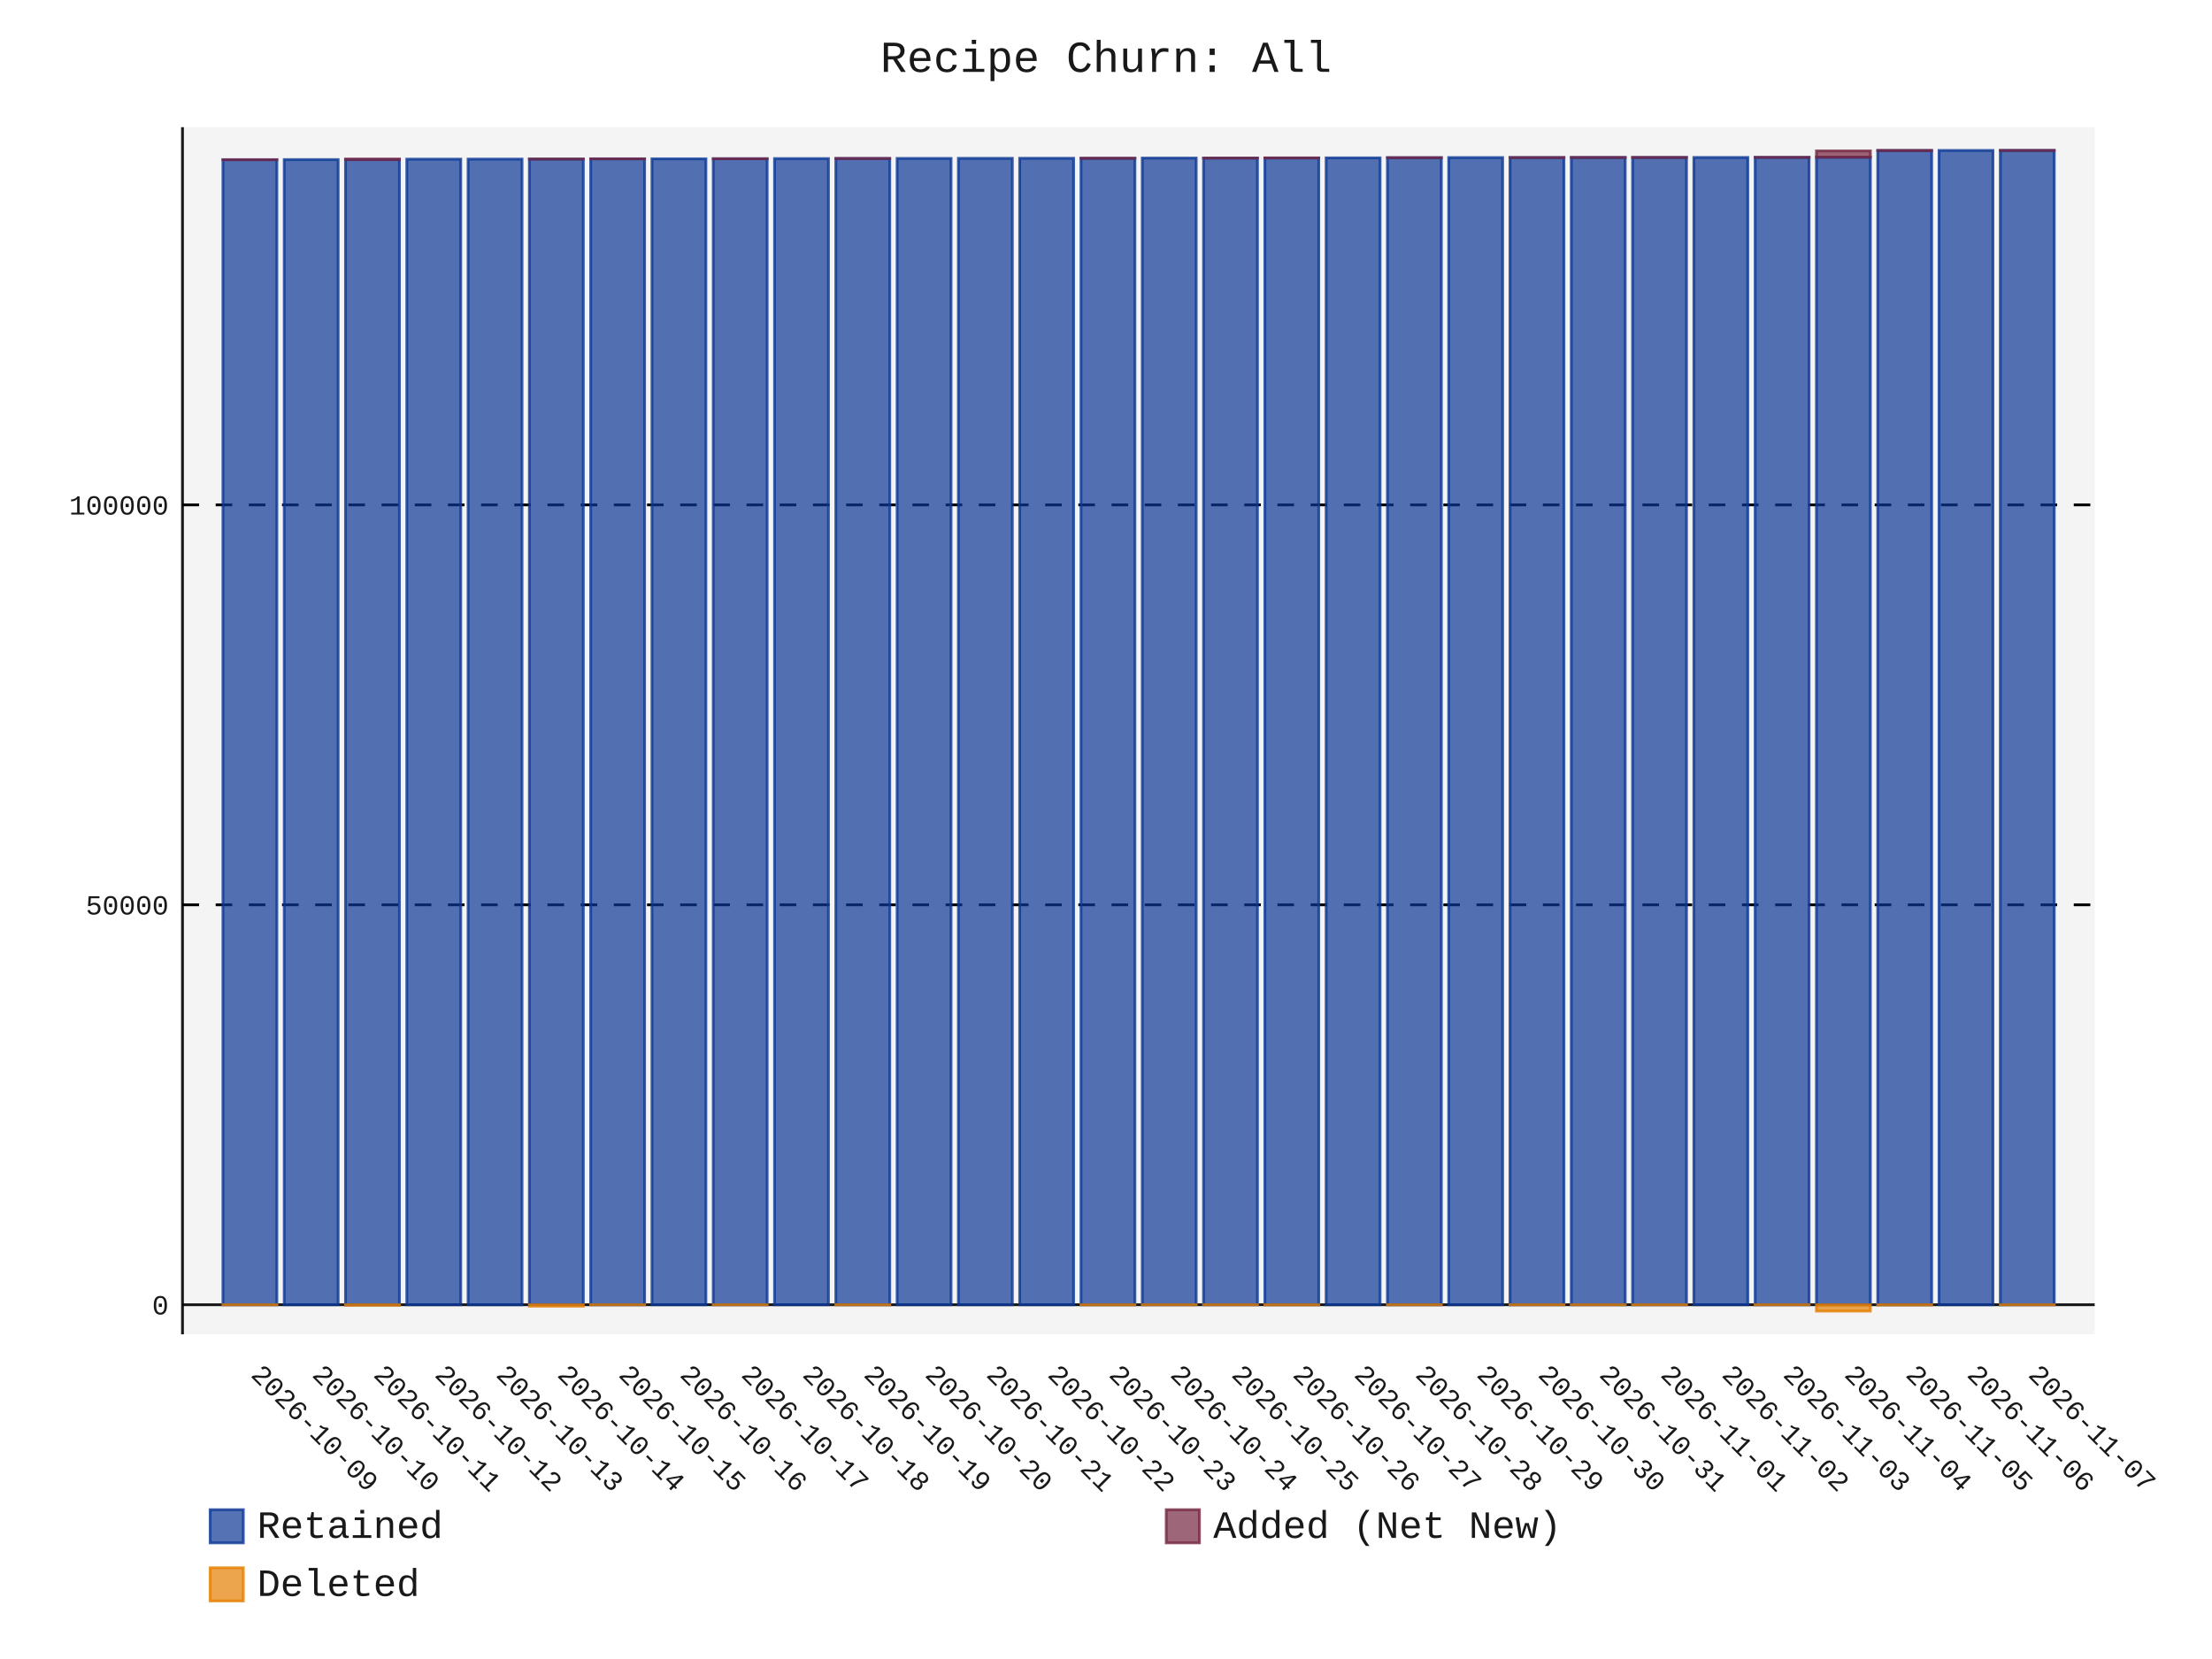
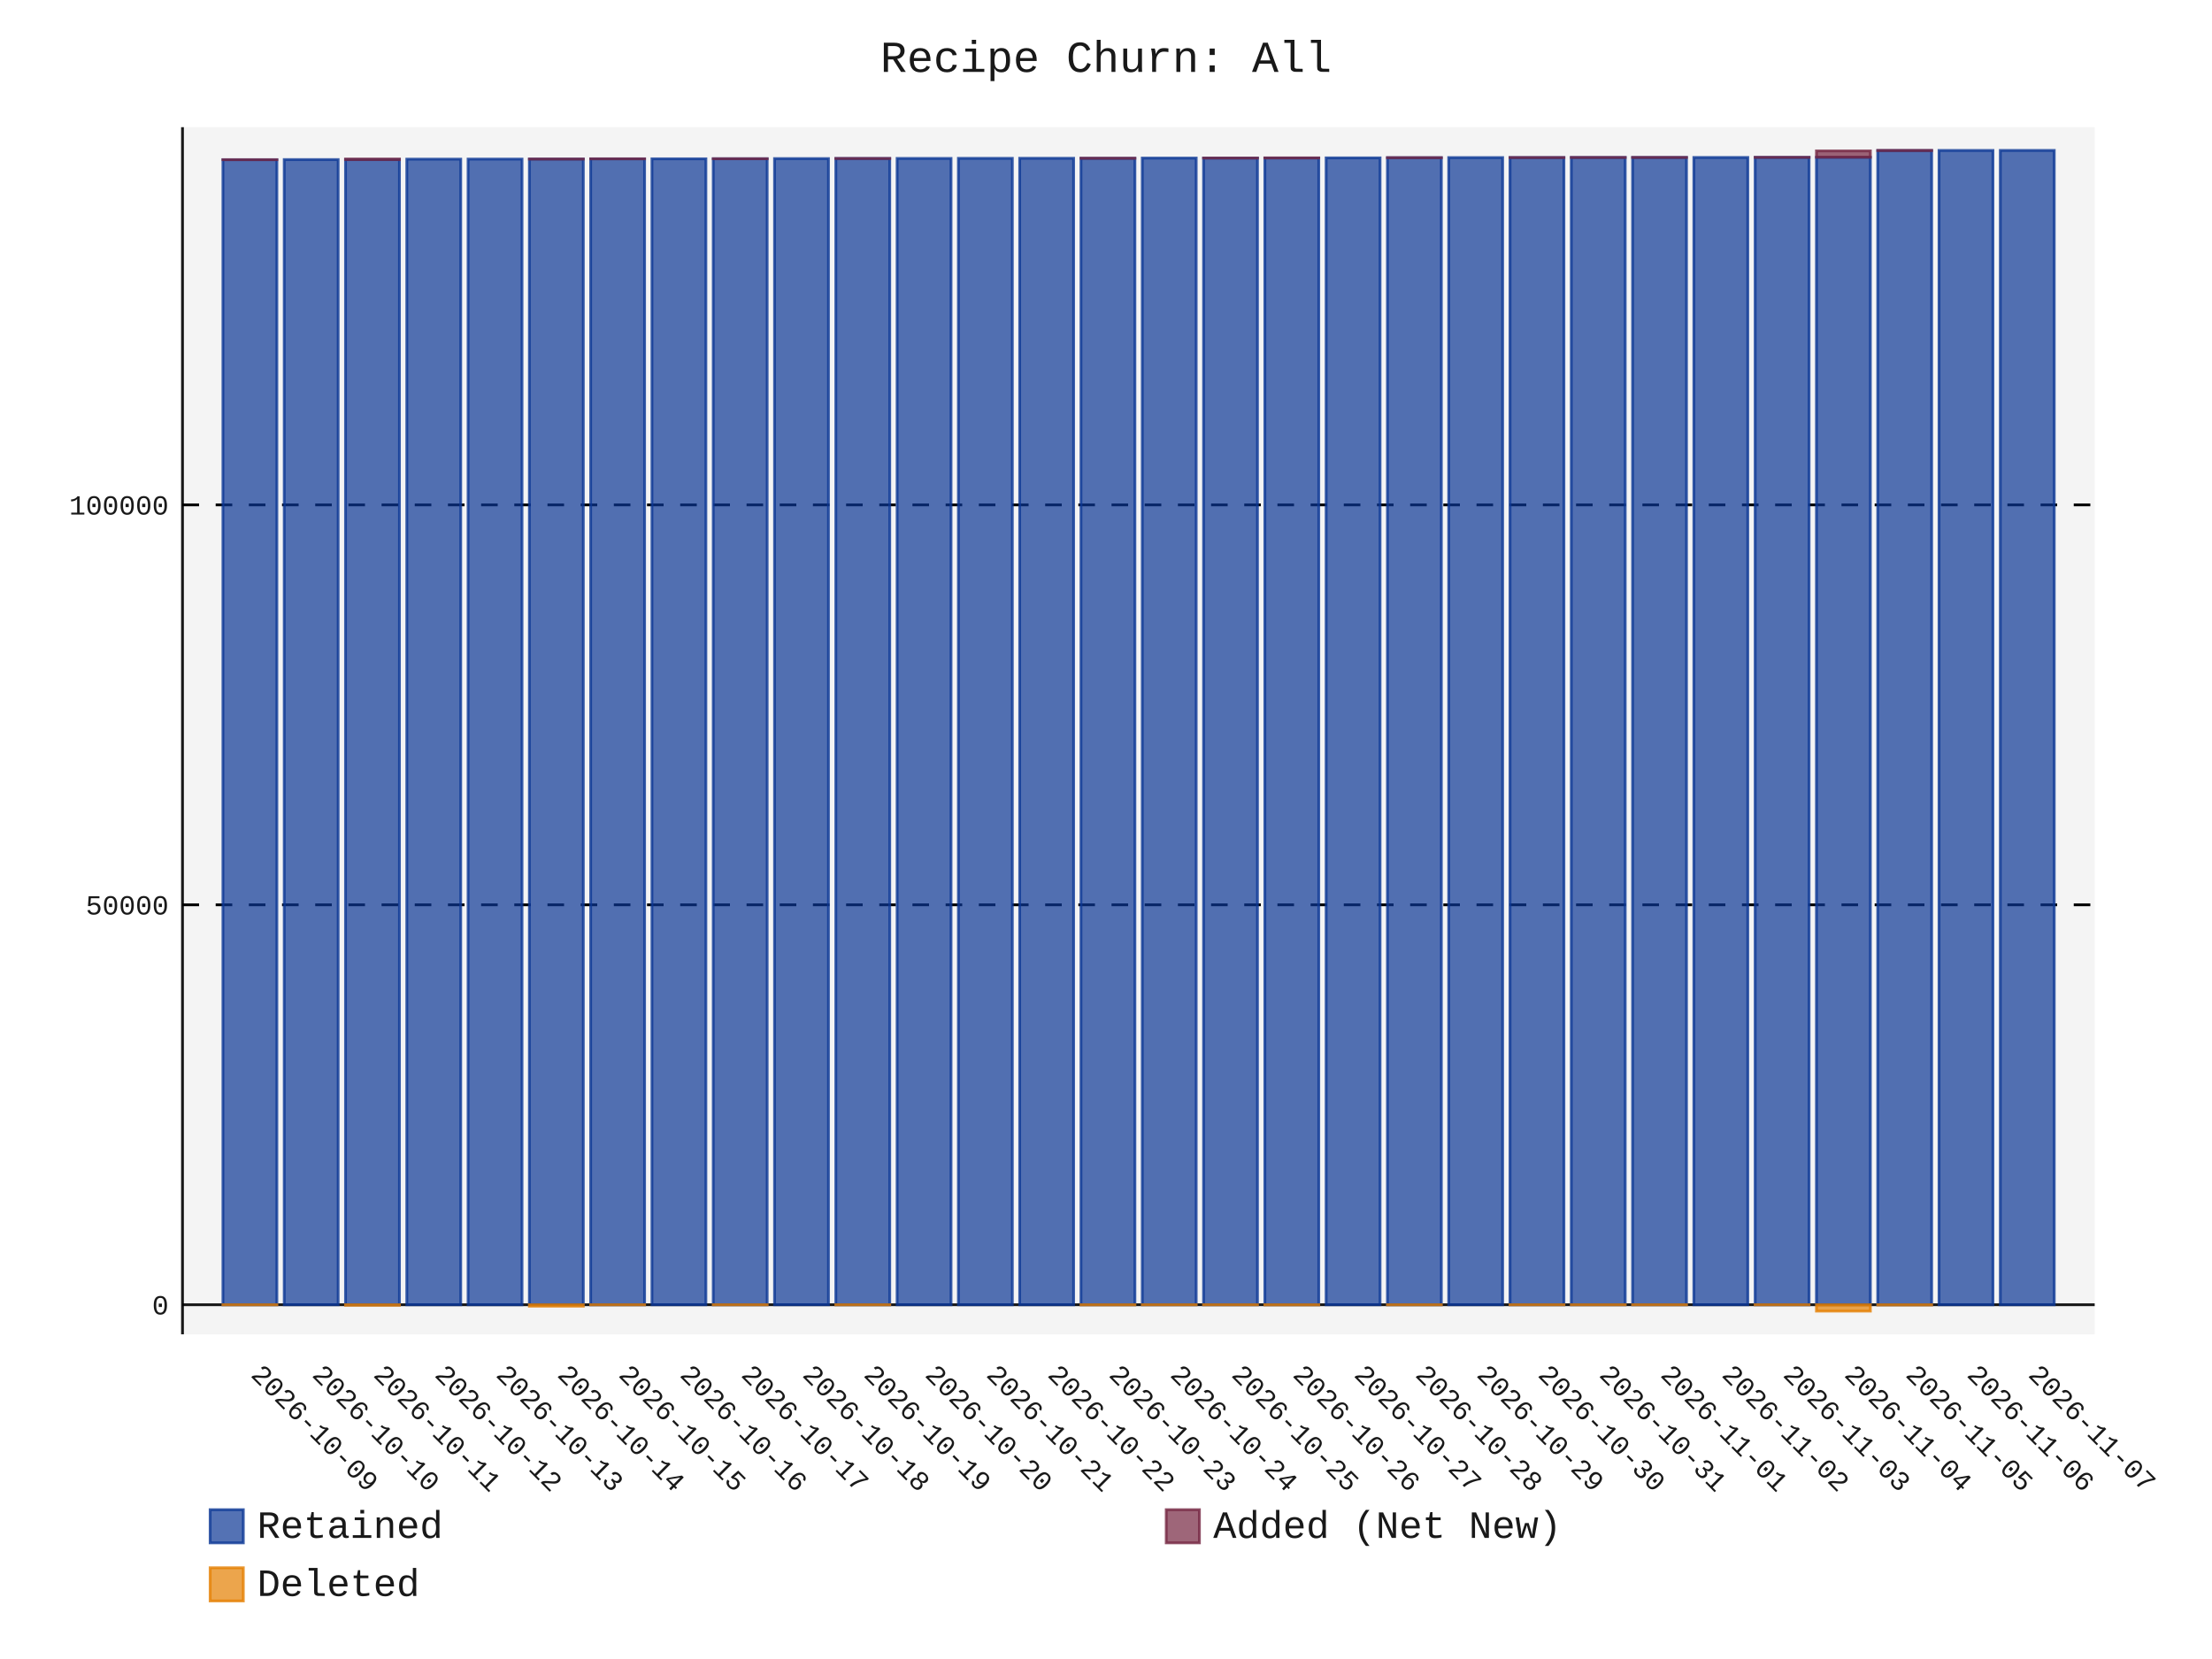
- <svg xmlns="http://www.w3.org/2000/svg" id="chart-b6a64f11-76bd-4409-ad06-33bc267ec270" class="pygal-chart" viewBox="0 0 800 600">
+ <svg xmlns="http://www.w3.org/2000/svg" id="chart-bc6dd551-be67-4d9a-8055-8c9d47993a28" class="pygal-chart" viewBox="0 0 800 600">
  <defs>
-     <style type="text/css">#chart-b6a64f11-76bd-4409-ad06-33bc267ec270{-webkit-user-select:none;-webkit-font-smoothing:antialiased;font-family:Consolas,"Liberation Mono",Menlo,Courier,monospace}#chart-b6a64f11-76bd-4409-ad06-33bc267ec270 .title{font-family:Consolas,"Liberation Mono",Menlo,Courier,monospace;font-size:16px}#chart-b6a64f11-76bd-4409-ad06-33bc267ec270 .legends .legend text{font-family:Consolas,"Liberation Mono",Menlo,Courier,monospace;font-size:14px}#chart-b6a64f11-76bd-4409-ad06-33bc267ec270 .axis text{font-family:Consolas,"Liberation Mono",Menlo,Courier,monospace;font-size:10px}#chart-b6a64f11-76bd-4409-ad06-33bc267ec270 .axis text.major{font-family:Consolas,"Liberation Mono",Menlo,Courier,monospace;font-size:10px}#chart-b6a64f11-76bd-4409-ad06-33bc267ec270 .text-overlay text.value{font-family:Consolas,"Liberation Mono",Menlo,Courier,monospace;font-size:16px}#chart-b6a64f11-76bd-4409-ad06-33bc267ec270 .text-overlay text.label{font-family:Consolas,"Liberation Mono",Menlo,Courier,monospace;font-size:10px}#chart-b6a64f11-76bd-4409-ad06-33bc267ec270 .tooltip{font-family:Consolas,"Liberation Mono",Menlo,Courier,monospace;font-size:14px}#chart-b6a64f11-76bd-4409-ad06-33bc267ec270 text.no_data{font-family:Consolas,"Liberation Mono",Menlo,Courier,monospace;font-size:64px}
- #chart-b6a64f11-76bd-4409-ad06-33bc267ec270{background-color:transparent}#chart-b6a64f11-76bd-4409-ad06-33bc267ec270 path,#chart-b6a64f11-76bd-4409-ad06-33bc267ec270 line,#chart-b6a64f11-76bd-4409-ad06-33bc267ec270 rect,#chart-b6a64f11-76bd-4409-ad06-33bc267ec270 circle{-webkit-transition:150ms;-moz-transition:150ms;transition:150ms}#chart-b6a64f11-76bd-4409-ad06-33bc267ec270 .graph &gt; .background{fill:transparent}#chart-b6a64f11-76bd-4409-ad06-33bc267ec270 .plot &gt; .background{fill:rgba(240,240,240,0.7)}#chart-b6a64f11-76bd-4409-ad06-33bc267ec270 .graph{fill:rgba(0,0,0,0.9)}#chart-b6a64f11-76bd-4409-ad06-33bc267ec270 text.no_data{fill:rgba(0,0,0,0.9)}#chart-b6a64f11-76bd-4409-ad06-33bc267ec270 .title{fill:rgba(0,0,0,0.9)}#chart-b6a64f11-76bd-4409-ad06-33bc267ec270 .legends .legend text{fill:rgba(0,0,0,0.9)}#chart-b6a64f11-76bd-4409-ad06-33bc267ec270 .legends .legend:hover text{fill:rgba(0,0,0,0.9)}#chart-b6a64f11-76bd-4409-ad06-33bc267ec270 .axis .line{stroke:rgba(0,0,0,0.9)}#chart-b6a64f11-76bd-4409-ad06-33bc267ec270 .axis .guide.line{stroke:rgba(0,0,0,0.5)}#chart-b6a64f11-76bd-4409-ad06-33bc267ec270 .axis .major.line{stroke:rgba(0,0,0,0.9)}#chart-b6a64f11-76bd-4409-ad06-33bc267ec270 .axis text.major{fill:rgba(0,0,0,0.9)}#chart-b6a64f11-76bd-4409-ad06-33bc267ec270 .axis.y .guides:hover .guide.line,#chart-b6a64f11-76bd-4409-ad06-33bc267ec270 .line-graph .axis.x .guides:hover .guide.line,#chart-b6a64f11-76bd-4409-ad06-33bc267ec270 .stackedline-graph .axis.x .guides:hover .guide.line,#chart-b6a64f11-76bd-4409-ad06-33bc267ec270 .xy-graph .axis.x .guides:hover .guide.line{stroke:rgba(0,0,0,0.9)}#chart-b6a64f11-76bd-4409-ad06-33bc267ec270 .axis .guides:hover text{fill:rgba(0,0,0,0.9)}#chart-b6a64f11-76bd-4409-ad06-33bc267ec270 .reactive{fill-opacity:.7;stroke-opacity:.8;stroke-width:1}#chart-b6a64f11-76bd-4409-ad06-33bc267ec270 .ci{stroke:rgba(0,0,0,0.9)}#chart-b6a64f11-76bd-4409-ad06-33bc267ec270 .reactive.active,#chart-b6a64f11-76bd-4409-ad06-33bc267ec270 .active .reactive{fill-opacity:.8;stroke-opacity:.9;stroke-width:4}#chart-b6a64f11-76bd-4409-ad06-33bc267ec270 .ci .reactive.active{stroke-width:1.5}#chart-b6a64f11-76bd-4409-ad06-33bc267ec270 .series text{fill:rgba(0,0,0,0.9)}#chart-b6a64f11-76bd-4409-ad06-33bc267ec270 .tooltip rect{fill:rgba(240,240,240,0.7);stroke:rgba(0,0,0,0.9);-webkit-transition:opacity 150ms;-moz-transition:opacity 150ms;transition:opacity 150ms}#chart-b6a64f11-76bd-4409-ad06-33bc267ec270 .tooltip .label{fill:rgba(0,0,0,0.9)}#chart-b6a64f11-76bd-4409-ad06-33bc267ec270 .tooltip .label{fill:rgba(0,0,0,0.9)}#chart-b6a64f11-76bd-4409-ad06-33bc267ec270 .tooltip .legend{font-size:.8em;fill:rgba(0,0,0,0.5)}#chart-b6a64f11-76bd-4409-ad06-33bc267ec270 .tooltip .x_label{font-size:.6em;fill:rgba(0,0,0,0.9)}#chart-b6a64f11-76bd-4409-ad06-33bc267ec270 .tooltip .xlink{font-size:.5em;text-decoration:underline}#chart-b6a64f11-76bd-4409-ad06-33bc267ec270 .tooltip .value{font-size:1.5em}#chart-b6a64f11-76bd-4409-ad06-33bc267ec270 .bound{font-size:.5em}#chart-b6a64f11-76bd-4409-ad06-33bc267ec270 .max-value{font-size:.75em;fill:rgba(0,0,0,0.5)}#chart-b6a64f11-76bd-4409-ad06-33bc267ec270 .map-element{fill:rgba(240,240,240,0.7);stroke:rgba(0,0,0,0.5) !important}#chart-b6a64f11-76bd-4409-ad06-33bc267ec270 .map-element .reactive{fill-opacity:inherit;stroke-opacity:inherit}#chart-b6a64f11-76bd-4409-ad06-33bc267ec270 .color-0,#chart-b6a64f11-76bd-4409-ad06-33bc267ec270 .color-0 a:visited{stroke:rgb(12,55,149);fill:rgb(12,55,149)}#chart-b6a64f11-76bd-4409-ad06-33bc267ec270 .color-1,#chart-b6a64f11-76bd-4409-ad06-33bc267ec270 .color-1 a:visited{stroke:rgb(117,38,65);fill:rgb(117,38,65)}#chart-b6a64f11-76bd-4409-ad06-33bc267ec270 .color-2,#chart-b6a64f11-76bd-4409-ad06-33bc267ec270 .color-2 a:visited{stroke:rgb(228,127,0);fill:rgb(228,127,0)}#chart-b6a64f11-76bd-4409-ad06-33bc267ec270 .text-overlay .color-0 text{fill:black}#chart-b6a64f11-76bd-4409-ad06-33bc267ec270 .text-overlay .color-1 text{fill:black}#chart-b6a64f11-76bd-4409-ad06-33bc267ec270 .text-overlay .color-2 text{fill:black}
- #chart-b6a64f11-76bd-4409-ad06-33bc267ec270 text.no_data{text-anchor:middle}#chart-b6a64f11-76bd-4409-ad06-33bc267ec270 .guide.line{fill:none}#chart-b6a64f11-76bd-4409-ad06-33bc267ec270 .centered{text-anchor:middle}#chart-b6a64f11-76bd-4409-ad06-33bc267ec270 .title{text-anchor:middle}#chart-b6a64f11-76bd-4409-ad06-33bc267ec270 .legends .legend text{fill-opacity:1}#chart-b6a64f11-76bd-4409-ad06-33bc267ec270 .axis.x text{text-anchor:middle}#chart-b6a64f11-76bd-4409-ad06-33bc267ec270 .axis.x:not(.web) text[transform]{text-anchor:start}#chart-b6a64f11-76bd-4409-ad06-33bc267ec270 .axis.x:not(.web) text[transform].backwards{text-anchor:end}#chart-b6a64f11-76bd-4409-ad06-33bc267ec270 .axis.y text{text-anchor:end}#chart-b6a64f11-76bd-4409-ad06-33bc267ec270 .axis.y text[transform].backwards{text-anchor:start}#chart-b6a64f11-76bd-4409-ad06-33bc267ec270 .axis.y2 text{text-anchor:start}#chart-b6a64f11-76bd-4409-ad06-33bc267ec270 .axis.y2 text[transform].backwards{text-anchor:end}#chart-b6a64f11-76bd-4409-ad06-33bc267ec270 .axis .guide.line{stroke-dasharray:4,4;stroke:black}#chart-b6a64f11-76bd-4409-ad06-33bc267ec270 .axis .major.guide.line{stroke-dasharray:6,6;stroke:black}#chart-b6a64f11-76bd-4409-ad06-33bc267ec270 .horizontal .axis.y .guide.line,#chart-b6a64f11-76bd-4409-ad06-33bc267ec270 .horizontal .axis.y2 .guide.line,#chart-b6a64f11-76bd-4409-ad06-33bc267ec270 .vertical .axis.x .guide.line{opacity:0}#chart-b6a64f11-76bd-4409-ad06-33bc267ec270 .horizontal .axis.always_show .guide.line,#chart-b6a64f11-76bd-4409-ad06-33bc267ec270 .vertical .axis.always_show .guide.line{opacity:1 !important}#chart-b6a64f11-76bd-4409-ad06-33bc267ec270 .axis.y .guides:hover .guide.line,#chart-b6a64f11-76bd-4409-ad06-33bc267ec270 .axis.y2 .guides:hover .guide.line,#chart-b6a64f11-76bd-4409-ad06-33bc267ec270 .axis.x .guides:hover .guide.line{opacity:1}#chart-b6a64f11-76bd-4409-ad06-33bc267ec270 .axis .guides:hover text{opacity:1}#chart-b6a64f11-76bd-4409-ad06-33bc267ec270 .nofill{fill:none}#chart-b6a64f11-76bd-4409-ad06-33bc267ec270 .subtle-fill{fill-opacity:.2}#chart-b6a64f11-76bd-4409-ad06-33bc267ec270 .dot{stroke-width:1px;fill-opacity:1;stroke-opacity:1}#chart-b6a64f11-76bd-4409-ad06-33bc267ec270 .dot.active{stroke-width:5px}#chart-b6a64f11-76bd-4409-ad06-33bc267ec270 .dot.negative{fill:transparent}#chart-b6a64f11-76bd-4409-ad06-33bc267ec270 text,#chart-b6a64f11-76bd-4409-ad06-33bc267ec270 tspan{stroke:none !important}#chart-b6a64f11-76bd-4409-ad06-33bc267ec270 .series text.active{opacity:1}#chart-b6a64f11-76bd-4409-ad06-33bc267ec270 .tooltip rect{fill-opacity:.95;stroke-width:.5}#chart-b6a64f11-76bd-4409-ad06-33bc267ec270 .tooltip text{fill-opacity:1}#chart-b6a64f11-76bd-4409-ad06-33bc267ec270 .showable{visibility:hidden}#chart-b6a64f11-76bd-4409-ad06-33bc267ec270 .showable.shown{visibility:visible}#chart-b6a64f11-76bd-4409-ad06-33bc267ec270 .gauge-background{fill:rgba(229,229,229,1);stroke:none}#chart-b6a64f11-76bd-4409-ad06-33bc267ec270 .bg-lines{stroke:transparent;stroke-width:2px}</style>
+     <style type="text/css">#chart-bc6dd551-be67-4d9a-8055-8c9d47993a28{-webkit-user-select:none;-webkit-font-smoothing:antialiased;font-family:Consolas,"Liberation Mono",Menlo,Courier,monospace}#chart-bc6dd551-be67-4d9a-8055-8c9d47993a28 .title{font-family:Consolas,"Liberation Mono",Menlo,Courier,monospace;font-size:16px}#chart-bc6dd551-be67-4d9a-8055-8c9d47993a28 .legends .legend text{font-family:Consolas,"Liberation Mono",Menlo,Courier,monospace;font-size:14px}#chart-bc6dd551-be67-4d9a-8055-8c9d47993a28 .axis text{font-family:Consolas,"Liberation Mono",Menlo,Courier,monospace;font-size:10px}#chart-bc6dd551-be67-4d9a-8055-8c9d47993a28 .axis text.major{font-family:Consolas,"Liberation Mono",Menlo,Courier,monospace;font-size:10px}#chart-bc6dd551-be67-4d9a-8055-8c9d47993a28 .text-overlay text.value{font-family:Consolas,"Liberation Mono",Menlo,Courier,monospace;font-size:16px}#chart-bc6dd551-be67-4d9a-8055-8c9d47993a28 .text-overlay text.label{font-family:Consolas,"Liberation Mono",Menlo,Courier,monospace;font-size:10px}#chart-bc6dd551-be67-4d9a-8055-8c9d47993a28 .tooltip{font-family:Consolas,"Liberation Mono",Menlo,Courier,monospace;font-size:14px}#chart-bc6dd551-be67-4d9a-8055-8c9d47993a28 text.no_data{font-family:Consolas,"Liberation Mono",Menlo,Courier,monospace;font-size:64px}
+ #chart-bc6dd551-be67-4d9a-8055-8c9d47993a28{background-color:transparent}#chart-bc6dd551-be67-4d9a-8055-8c9d47993a28 path,#chart-bc6dd551-be67-4d9a-8055-8c9d47993a28 line,#chart-bc6dd551-be67-4d9a-8055-8c9d47993a28 rect,#chart-bc6dd551-be67-4d9a-8055-8c9d47993a28 circle{-webkit-transition:150ms;-moz-transition:150ms;transition:150ms}#chart-bc6dd551-be67-4d9a-8055-8c9d47993a28 .graph &gt; .background{fill:transparent}#chart-bc6dd551-be67-4d9a-8055-8c9d47993a28 .plot &gt; .background{fill:rgba(240,240,240,0.7)}#chart-bc6dd551-be67-4d9a-8055-8c9d47993a28 .graph{fill:rgba(0,0,0,0.9)}#chart-bc6dd551-be67-4d9a-8055-8c9d47993a28 text.no_data{fill:rgba(0,0,0,0.9)}#chart-bc6dd551-be67-4d9a-8055-8c9d47993a28 .title{fill:rgba(0,0,0,0.9)}#chart-bc6dd551-be67-4d9a-8055-8c9d47993a28 .legends .legend text{fill:rgba(0,0,0,0.9)}#chart-bc6dd551-be67-4d9a-8055-8c9d47993a28 .legends .legend:hover text{fill:rgba(0,0,0,0.9)}#chart-bc6dd551-be67-4d9a-8055-8c9d47993a28 .axis .line{stroke:rgba(0,0,0,0.9)}#chart-bc6dd551-be67-4d9a-8055-8c9d47993a28 .axis .guide.line{stroke:rgba(0,0,0,0.5)}#chart-bc6dd551-be67-4d9a-8055-8c9d47993a28 .axis .major.line{stroke:rgba(0,0,0,0.9)}#chart-bc6dd551-be67-4d9a-8055-8c9d47993a28 .axis text.major{fill:rgba(0,0,0,0.9)}#chart-bc6dd551-be67-4d9a-8055-8c9d47993a28 .axis.y .guides:hover .guide.line,#chart-bc6dd551-be67-4d9a-8055-8c9d47993a28 .line-graph .axis.x .guides:hover .guide.line,#chart-bc6dd551-be67-4d9a-8055-8c9d47993a28 .stackedline-graph .axis.x .guides:hover .guide.line,#chart-bc6dd551-be67-4d9a-8055-8c9d47993a28 .xy-graph .axis.x .guides:hover .guide.line{stroke:rgba(0,0,0,0.9)}#chart-bc6dd551-be67-4d9a-8055-8c9d47993a28 .axis .guides:hover text{fill:rgba(0,0,0,0.9)}#chart-bc6dd551-be67-4d9a-8055-8c9d47993a28 .reactive{fill-opacity:.7;stroke-opacity:.8;stroke-width:1}#chart-bc6dd551-be67-4d9a-8055-8c9d47993a28 .ci{stroke:rgba(0,0,0,0.9)}#chart-bc6dd551-be67-4d9a-8055-8c9d47993a28 .reactive.active,#chart-bc6dd551-be67-4d9a-8055-8c9d47993a28 .active .reactive{fill-opacity:.8;stroke-opacity:.9;stroke-width:4}#chart-bc6dd551-be67-4d9a-8055-8c9d47993a28 .ci .reactive.active{stroke-width:1.5}#chart-bc6dd551-be67-4d9a-8055-8c9d47993a28 .series text{fill:rgba(0,0,0,0.9)}#chart-bc6dd551-be67-4d9a-8055-8c9d47993a28 .tooltip rect{fill:rgba(240,240,240,0.7);stroke:rgba(0,0,0,0.9);-webkit-transition:opacity 150ms;-moz-transition:opacity 150ms;transition:opacity 150ms}#chart-bc6dd551-be67-4d9a-8055-8c9d47993a28 .tooltip .label{fill:rgba(0,0,0,0.9)}#chart-bc6dd551-be67-4d9a-8055-8c9d47993a28 .tooltip .label{fill:rgba(0,0,0,0.9)}#chart-bc6dd551-be67-4d9a-8055-8c9d47993a28 .tooltip .legend{font-size:.8em;fill:rgba(0,0,0,0.5)}#chart-bc6dd551-be67-4d9a-8055-8c9d47993a28 .tooltip .x_label{font-size:.6em;fill:rgba(0,0,0,0.9)}#chart-bc6dd551-be67-4d9a-8055-8c9d47993a28 .tooltip .xlink{font-size:.5em;text-decoration:underline}#chart-bc6dd551-be67-4d9a-8055-8c9d47993a28 .tooltip .value{font-size:1.5em}#chart-bc6dd551-be67-4d9a-8055-8c9d47993a28 .bound{font-size:.5em}#chart-bc6dd551-be67-4d9a-8055-8c9d47993a28 .max-value{font-size:.75em;fill:rgba(0,0,0,0.5)}#chart-bc6dd551-be67-4d9a-8055-8c9d47993a28 .map-element{fill:rgba(240,240,240,0.7);stroke:rgba(0,0,0,0.5) !important}#chart-bc6dd551-be67-4d9a-8055-8c9d47993a28 .map-element .reactive{fill-opacity:inherit;stroke-opacity:inherit}#chart-bc6dd551-be67-4d9a-8055-8c9d47993a28 .color-0,#chart-bc6dd551-be67-4d9a-8055-8c9d47993a28 .color-0 a:visited{stroke:rgb(12,55,149);fill:rgb(12,55,149)}#chart-bc6dd551-be67-4d9a-8055-8c9d47993a28 .color-1,#chart-bc6dd551-be67-4d9a-8055-8c9d47993a28 .color-1 a:visited{stroke:rgb(117,38,65);fill:rgb(117,38,65)}#chart-bc6dd551-be67-4d9a-8055-8c9d47993a28 .color-2,#chart-bc6dd551-be67-4d9a-8055-8c9d47993a28 .color-2 a:visited{stroke:rgb(228,127,0);fill:rgb(228,127,0)}#chart-bc6dd551-be67-4d9a-8055-8c9d47993a28 .text-overlay .color-0 text{fill:black}#chart-bc6dd551-be67-4d9a-8055-8c9d47993a28 .text-overlay .color-1 text{fill:black}#chart-bc6dd551-be67-4d9a-8055-8c9d47993a28 .text-overlay .color-2 text{fill:black}
+ #chart-bc6dd551-be67-4d9a-8055-8c9d47993a28 text.no_data{text-anchor:middle}#chart-bc6dd551-be67-4d9a-8055-8c9d47993a28 .guide.line{fill:none}#chart-bc6dd551-be67-4d9a-8055-8c9d47993a28 .centered{text-anchor:middle}#chart-bc6dd551-be67-4d9a-8055-8c9d47993a28 .title{text-anchor:middle}#chart-bc6dd551-be67-4d9a-8055-8c9d47993a28 .legends .legend text{fill-opacity:1}#chart-bc6dd551-be67-4d9a-8055-8c9d47993a28 .axis.x text{text-anchor:middle}#chart-bc6dd551-be67-4d9a-8055-8c9d47993a28 .axis.x:not(.web) text[transform]{text-anchor:start}#chart-bc6dd551-be67-4d9a-8055-8c9d47993a28 .axis.x:not(.web) text[transform].backwards{text-anchor:end}#chart-bc6dd551-be67-4d9a-8055-8c9d47993a28 .axis.y text{text-anchor:end}#chart-bc6dd551-be67-4d9a-8055-8c9d47993a28 .axis.y text[transform].backwards{text-anchor:start}#chart-bc6dd551-be67-4d9a-8055-8c9d47993a28 .axis.y2 text{text-anchor:start}#chart-bc6dd551-be67-4d9a-8055-8c9d47993a28 .axis.y2 text[transform].backwards{text-anchor:end}#chart-bc6dd551-be67-4d9a-8055-8c9d47993a28 .axis .guide.line{stroke-dasharray:4,4;stroke:black}#chart-bc6dd551-be67-4d9a-8055-8c9d47993a28 .axis .major.guide.line{stroke-dasharray:6,6;stroke:black}#chart-bc6dd551-be67-4d9a-8055-8c9d47993a28 .horizontal .axis.y .guide.line,#chart-bc6dd551-be67-4d9a-8055-8c9d47993a28 .horizontal .axis.y2 .guide.line,#chart-bc6dd551-be67-4d9a-8055-8c9d47993a28 .vertical .axis.x .guide.line{opacity:0}#chart-bc6dd551-be67-4d9a-8055-8c9d47993a28 .horizontal .axis.always_show .guide.line,#chart-bc6dd551-be67-4d9a-8055-8c9d47993a28 .vertical .axis.always_show .guide.line{opacity:1 !important}#chart-bc6dd551-be67-4d9a-8055-8c9d47993a28 .axis.y .guides:hover .guide.line,#chart-bc6dd551-be67-4d9a-8055-8c9d47993a28 .axis.y2 .guides:hover .guide.line,#chart-bc6dd551-be67-4d9a-8055-8c9d47993a28 .axis.x .guides:hover .guide.line{opacity:1}#chart-bc6dd551-be67-4d9a-8055-8c9d47993a28 .axis .guides:hover text{opacity:1}#chart-bc6dd551-be67-4d9a-8055-8c9d47993a28 .nofill{fill:none}#chart-bc6dd551-be67-4d9a-8055-8c9d47993a28 .subtle-fill{fill-opacity:.2}#chart-bc6dd551-be67-4d9a-8055-8c9d47993a28 .dot{stroke-width:1px;fill-opacity:1;stroke-opacity:1}#chart-bc6dd551-be67-4d9a-8055-8c9d47993a28 .dot.active{stroke-width:5px}#chart-bc6dd551-be67-4d9a-8055-8c9d47993a28 .dot.negative{fill:transparent}#chart-bc6dd551-be67-4d9a-8055-8c9d47993a28 text,#chart-bc6dd551-be67-4d9a-8055-8c9d47993a28 tspan{stroke:none !important}#chart-bc6dd551-be67-4d9a-8055-8c9d47993a28 .series text.active{opacity:1}#chart-bc6dd551-be67-4d9a-8055-8c9d47993a28 .tooltip rect{fill-opacity:.95;stroke-width:.5}#chart-bc6dd551-be67-4d9a-8055-8c9d47993a28 .tooltip text{fill-opacity:1}#chart-bc6dd551-be67-4d9a-8055-8c9d47993a28 .showable{visibility:hidden}#chart-bc6dd551-be67-4d9a-8055-8c9d47993a28 .showable.shown{visibility:visible}#chart-bc6dd551-be67-4d9a-8055-8c9d47993a28 .gauge-background{fill:rgba(229,229,229,1);stroke:none}#chart-bc6dd551-be67-4d9a-8055-8c9d47993a28 .bg-lines{stroke:transparent;stroke-width:2px}</style>
  </defs>
  <g class="graph stackedbar-graph vertical">
    <rect x="0" y="0" width="800" height="600" class="background" />
    <g transform="translate(66, 46)" class="plot">
      <rect x="0" y="0" width="691.574" height="436.574" class="background" />
      <g class="axis y always_show">
        <g class="guides">
          <path d="M0 425.881 h691.574" class="axis major line" />
          <text x="-5" y="429.381" class="major">0</text>
        </g>
        <g class="guides">
          <path d="M0 281.241 h691.574" class="major guide line" />
          <text x="-5" y="284.741" class="major">50000</text>
        </g>
        <g class="guides">
          <path d="M0 136.601 h691.574" class="major guide line" />
          <text x="-5" y="140.101" class="major">100000</text>
        </g>
      </g>
      <g class="axis x">
        <path d="M0 0 v436.574" class="line" />
        <g class="guides">
          <path d="M24.382 0 v436.574" class="guide line" />
          <text x="24.382" y="451.574" class="" transform="rotate(45 24.3824 451.5736)">2026-10-09</text>
        </g>
        <g class="guides">
          <path d="M46.548 0 v436.574" class="guide line" />
          <text x="46.548" y="451.574" class="" transform="rotate(45 46.54822 451.5736)">2026-10-10</text>
        </g>
        <g class="guides">
          <path d="M68.714 0 v436.574" class="guide line" />
          <text x="68.714" y="451.574" class="" transform="rotate(45 68.71404 451.5736)">2026-10-11</text>
        </g>
        <g class="guides">
          <path d="M90.88 0 v436.574" class="guide line" />
          <text x="90.88" y="451.574" class="" transform="rotate(45 90.87986 451.5736)">2026-10-12</text>
        </g>
        <g class="guides">
          <path d="M113.046 0 v436.574" class="guide line" />
          <text x="113.046" y="451.574" class="" transform="rotate(45 113.0457 451.5736)">2026-10-13</text>
        </g>
        <g class="guides">
          <path d="M135.212 0 v436.574" class="guide line" />
          <text x="135.212" y="451.574" class="" transform="rotate(45 135.2115 451.5736)">2026-10-14</text>
        </g>
        <g class="guides">
          <path d="M157.377 0 v436.574" class="guide line" />
          <text x="157.377" y="451.574" class="" transform="rotate(45 157.3773 451.5736)">2026-10-15</text>
        </g>
        <g class="guides">
          <path d="M179.543 0 v436.574" class="guide line" />
          <text x="179.543" y="451.574" class="" transform="rotate(45 179.5431 451.5736)">2026-10-16</text>
        </g>
        <g class="guides">
          <path d="M201.709 0 v436.574" class="guide line" />
          <text x="201.709" y="451.574" class="" transform="rotate(45 201.709 451.5736)">2026-10-17</text>
        </g>
        <g class="guides">
          <path d="M223.875 0 v436.574" class="guide line" />
          <text x="223.875" y="451.574" class="" transform="rotate(45 223.8748 451.5736)">2026-10-18</text>
        </g>
        <g class="guides">
          <path d="M246.041 0 v436.574" class="guide line" />
          <text x="246.041" y="451.574" class="" transform="rotate(45 246.0406 451.5736)">2026-10-19</text>
        </g>
        <g class="guides">
          <path d="M268.206 0 v436.574" class="guide line" />
          <text x="268.206" y="451.574" class="" transform="rotate(45 268.2064 451.5736)">2026-10-20</text>
        </g>
        <g class="guides">
          <path d="M290.372 0 v436.574" class="guide line" />
          <text x="290.372" y="451.574" class="" transform="rotate(45 290.3722 451.5736)">2026-10-21</text>
        </g>
        <g class="guides">
          <path d="M312.538 0 v436.574" class="guide line" />
          <text x="312.538" y="451.574" class="" transform="rotate(45 312.5381 451.5736)">2026-10-22</text>
        </g>
        <g class="guides">
          <path d="M334.704 0 v436.574" class="guide line" />
          <text x="334.704" y="451.574" class="" transform="rotate(45 334.7039 451.5736)">2026-10-23</text>
        </g>
        <g class="guides">
          <path d="M356.87 0 v436.574" class="guide line" />
          <text x="356.87" y="451.574" class="" transform="rotate(45 356.8697 451.5736)">2026-10-24</text>
        </g>
        <g class="guides">
          <path d="M379.036 0 v436.574" class="guide line" />
          <text x="379.036" y="451.574" class="" transform="rotate(45 379.0355 451.5736)">2026-10-25</text>
        </g>
        <g class="guides">
          <path d="M401.201 0 v436.574" class="guide line" />
          <text x="401.201" y="451.574" class="" transform="rotate(45 401.2013 451.5736)">2026-10-26</text>
        </g>
        <g class="guides">
          <path d="M423.367 0 v436.574" class="guide line" />
          <text x="423.367" y="451.574" class="" transform="rotate(45 423.3672 451.5736)">2026-10-27</text>
        </g>
        <g class="guides">
          <path d="M445.533 0 v436.574" class="guide line" />
          <text x="445.533" y="451.574" class="" transform="rotate(45 445.533 451.5736)">2026-10-28</text>
        </g>
        <g class="guides">
          <path d="M467.699 0 v436.574" class="guide line" />
          <text x="467.699" y="451.574" class="" transform="rotate(45 467.6988 451.5736)">2026-10-29</text>
        </g>
        <g class="guides">
          <path d="M489.865 0 v436.574" class="guide line" />
          <text x="489.865" y="451.574" class="" transform="rotate(45 489.8646 451.5736)">2026-10-30</text>
        </g>
        <g class="guides">
          <path d="M512.03 0 v436.574" class="guide line" />
          <text x="512.03" y="451.574" class="" transform="rotate(45 512.0304 451.5736)">2026-10-31</text>
        </g>
        <g class="guides">
          <path d="M534.196 0 v436.574" class="guide line" />
          <text x="534.196" y="451.574" class="" transform="rotate(45 534.1963 451.5736)">2026-11-01</text>
        </g>
        <g class="guides">
          <path d="M556.362 0 v436.574" class="guide line" />
          <text x="556.362" y="451.574" class="" transform="rotate(45 556.3621 451.5736)">2026-11-02</text>
        </g>
        <g class="guides">
          <path d="M578.528 0 v436.574" class="guide line" />
          <text x="578.528" y="451.574" class="" transform="rotate(45 578.5279 451.5736)">2026-11-03</text>
        </g>
        <g class="guides">
          <path d="M600.694 0 v436.574" class="guide line" />
          <text x="600.694" y="451.574" class="" transform="rotate(45 600.6937 451.5736)">2026-11-04</text>
        </g>
        <g class="guides">
          <path d="M622.86 0 v436.574" class="guide line" />
          <text x="622.86" y="451.574" class="" transform="rotate(45 622.8596 451.5736)">2026-11-05</text>
        </g>
        <g class="guides">
          <path d="M645.025 0 v436.574" class="guide line" />
          <text x="645.025" y="451.574" class="" transform="rotate(45 645.0254 451.5736)">2026-11-06</text>
        </g>
        <g class="guides">
          <path d="M667.191 0 v436.574" class="guide line" />
          <text x="667.191" y="451.574" class="" transform="rotate(45 667.1912 451.5736)">2026-11-07</text>
        </g>
      </g>
      <g class="series serie-0 color-0">
        <g class="bars">
          <g class="bar">
            <rect x="14.629" y="11.763" rx="0" ry="0" width="19.506" height="414.118" class="rect reactive tooltip-trigger" />
          </g>
          <g class="bar">
            <rect x="36.795" y="11.714" rx="0" ry="0" width="19.506" height="414.167" class="rect reactive tooltip-trigger" />
          </g>
          <g class="bar">
            <rect x="58.961" y="11.714" rx="0" ry="0" width="19.506" height="414.167" class="rect reactive tooltip-trigger" />
          </g>
          <g class="bar">
            <rect x="81.127" y="11.557" rx="0" ry="0" width="19.506" height="414.324" class="rect reactive tooltip-trigger" />
          </g>
          <g class="bar">
            <rect x="103.293" y="11.54" rx="0" ry="0" width="19.506" height="414.341" class="rect reactive tooltip-trigger" />
          </g>
          <g class="bar">
            <rect x="125.459" y="11.531" rx="0" ry="0" width="19.506" height="414.35" class="rect reactive tooltip-trigger" />
          </g>
          <g class="bar">
            <rect x="147.624" y="11.45" rx="0" ry="0" width="19.506" height="414.431" class="rect reactive tooltip-trigger" />
          </g>
          <g class="bar">
            <rect x="169.79" y="11.442" rx="0" ry="0" width="19.506" height="414.439" class="rect reactive tooltip-trigger" />
          </g>
          <g class="bar">
            <rect x="191.956" y="11.413" rx="0" ry="0" width="19.506" height="414.468" class="rect reactive tooltip-trigger" />
          </g>
          <g class="bar">
            <rect x="214.122" y="11.358" rx="0" ry="0" width="19.506" height="414.523" class="rect reactive tooltip-trigger" />
          </g>
          <g class="bar">
            <rect x="236.288" y="11.332" rx="0" ry="0" width="19.506" height="414.549" class="rect reactive tooltip-trigger" />
          </g>
          <g class="bar">
            <rect x="258.453" y="11.294" rx="0" ry="0" width="19.506" height="414.587" class="rect reactive tooltip-trigger" />
          </g>
          <g class="bar">
            <rect x="280.619" y="11.265" rx="0" ry="0" width="19.506" height="414.616" class="rect reactive tooltip-trigger" />
          </g>
          <g class="bar">
            <rect x="302.785" y="11.242" rx="0" ry="0" width="19.506" height="414.639" class="rect reactive tooltip-trigger" />
          </g>
          <g class="bar">
            <rect x="324.951" y="11.254" rx="0" ry="0" width="19.506" height="414.627" class="rect reactive tooltip-trigger" />
          </g>
          <g class="bar">
            <rect x="347.117" y="11.17" rx="0" ry="0" width="19.506" height="414.711" class="rect reactive tooltip-trigger" />
          </g>
          <g class="bar">
            <rect x="369.283" y="11.167" rx="0" ry="0" width="19.506" height="414.714" class="rect reactive tooltip-trigger" />
          </g>
          <g class="bar">
            <rect x="391.448" y="11.141" rx="0" ry="0" width="19.506" height="414.74" class="rect reactive tooltip-trigger" />
          </g>
          <g class="bar">
            <rect x="413.614" y="11.1" rx="0" ry="0" width="19.506" height="414.781" class="rect reactive tooltip-trigger" />
          </g>
          <g class="bar">
            <rect x="435.78" y="11.043" rx="0" ry="0" width="19.506" height="414.839" class="rect reactive tooltip-trigger" />
          </g>
          <g class="bar">
            <rect x="457.946" y="10.993" rx="0" ry="0" width="19.506" height="414.888" class="rect reactive tooltip-trigger" />
          </g>
          <g class="bar">
            <rect x="480.112" y="10.993" rx="0" ry="0" width="19.506" height="414.888" class="rect reactive tooltip-trigger" />
          </g>
          <g class="bar">
            <rect x="502.277" y="10.964" rx="0" ry="0" width="19.506" height="414.917" class="rect reactive tooltip-trigger" />
          </g>
          <g class="bar">
            <rect x="524.443" y="10.956" rx="0" ry="0" width="19.506" height="414.925" class="rect reactive tooltip-trigger" />
          </g>
          <g class="bar">
            <rect x="546.609" y="10.95" rx="0" ry="0" width="19.506" height="414.931" class="rect reactive tooltip-trigger" />
          </g>
          <g class="bar">
            <rect x="568.775" y="10.921" rx="0" ry="0" width="19.506" height="414.96" class="rect reactive tooltip-trigger" />
          </g>
          <g class="bar">
            <rect x="590.941" y="10.872" rx="0" ry="0" width="19.506" height="415.009" class="rect reactive tooltip-trigger" />
          </g>
          <g class="bar">
            <rect x="613.107" y="8.465" rx="0" ry="0" width="19.506" height="417.416" class="rect reactive tooltip-trigger" />
          </g>
          <g class="bar">
            <rect x="635.272" y="8.41" rx="0" ry="0" width="19.506" height="417.471" class="rect reactive tooltip-trigger" />
          </g>
          <g class="bar">
-             <rect x="657.438" y="8.41" rx="0" ry="0" width="19.506" height="417.471" class="rect reactive tooltip-trigger" />
+             <rect x="657.438" y="8.401" rx="0" ry="0" width="19.506" height="417.48" class="rect reactive tooltip-trigger" />
          </g>
        </g>
      </g>
      <g class="series serie-1 color-1">
        <g class="bars">
          <g class="bar">
            <rect x="14.629" y="11.757" rx="0" ry="0" width="19.506" height="0.006" class="rect reactive tooltip-trigger" />
          </g>
          <g class="bar">
            <rect x="36.795" y="11.714" rx="0" ry="0" width="19.506" height="0.0" class="rect reactive tooltip-trigger" />
          </g>
          <g class="bar">
            <rect x="58.961" y="11.523" rx="0" ry="0" width="19.506" height="0.191" class="rect reactive tooltip-trigger" />
          </g>
          <g class="bar">
            <rect x="81.127" y="11.557" rx="0" ry="0" width="19.506" height="0.0" class="rect reactive tooltip-trigger" />
          </g>
          <g class="bar">
            <rect x="103.293" y="11.54" rx="0" ry="0" width="19.506" height="0.0" class="rect reactive tooltip-trigger" />
          </g>
          <g class="bar">
            <rect x="125.459" y="11.52" rx="0" ry="0" width="19.506" height="0.012" class="rect reactive tooltip-trigger" />
          </g>
          <g class="bar">
            <rect x="147.624" y="11.445" rx="0" ry="0" width="19.506" height="0.006" class="rect reactive tooltip-trigger" />
          </g>
          <g class="bar">
            <rect x="169.79" y="11.442" rx="0" ry="0" width="19.506" height="0.0" class="rect reactive tooltip-trigger" />
          </g>
          <g class="bar">
            <rect x="191.956" y="11.407" rx="0" ry="0" width="19.506" height="0.006" class="rect reactive tooltip-trigger" />
          </g>
          <g class="bar">
            <rect x="214.122" y="11.358" rx="0" ry="0" width="19.506" height="0.0" class="rect reactive tooltip-trigger" />
          </g>
          <g class="bar">
            <rect x="236.288" y="11.317" rx="0" ry="0" width="19.506" height="0.014" class="rect reactive tooltip-trigger" />
          </g>
          <g class="bar">
            <rect x="258.453" y="11.294" rx="0" ry="0" width="19.506" height="0.0" class="rect reactive tooltip-trigger" />
          </g>
          <g class="bar">
            <rect x="280.619" y="11.265" rx="0" ry="0" width="19.506" height="0.0" class="rect reactive tooltip-trigger" />
          </g>
          <g class="bar">
            <rect x="302.785" y="11.242" rx="0" ry="0" width="19.506" height="0.0" class="rect reactive tooltip-trigger" />
          </g>
          <g class="bar">
            <rect x="324.951" y="11.225" rx="0" ry="0" width="19.506" height="0.029" class="rect reactive tooltip-trigger" />
          </g>
          <g class="bar">
            <rect x="347.117" y="11.17" rx="0" ry="0" width="19.506" height="0.0" class="rect reactive tooltip-trigger" />
          </g>
          <g class="bar">
            <rect x="369.283" y="11.164" rx="0" ry="0" width="19.506" height="0.003" class="rect reactive tooltip-trigger" />
          </g>
          <g class="bar">
            <rect x="391.448" y="11.1" rx="0" ry="0" width="19.506" height="0.04" class="rect reactive tooltip-trigger" />
          </g>
          <g class="bar">
            <rect x="413.614" y="11.1" rx="0" ry="0" width="19.506" height="0.0" class="rect reactive tooltip-trigger" />
          </g>
          <g class="bar">
            <rect x="435.78" y="11.028" rx="0" ry="0" width="19.506" height="0.014" class="rect reactive tooltip-trigger" />
          </g>
          <g class="bar">
            <rect x="457.946" y="10.993" rx="0" ry="0" width="19.506" height="0.0" class="rect reactive tooltip-trigger" />
          </g>
          <g class="bar">
            <rect x="480.112" y="10.99" rx="0" ry="0" width="19.506" height="0.003" class="rect reactive tooltip-trigger" />
          </g>
          <g class="bar">
            <rect x="502.277" y="10.959" rx="0" ry="0" width="19.506" height="0.006" class="rect reactive tooltip-trigger" />
          </g>
          <g class="bar">
            <rect x="524.443" y="10.95" rx="0" ry="0" width="19.506" height="0.006" class="rect reactive tooltip-trigger" />
          </g>
          <g class="bar">
            <rect x="546.609" y="10.95" rx="0" ry="0" width="19.506" height="0.0" class="rect reactive tooltip-trigger" />
          </g>
          <g class="bar">
            <rect x="568.775" y="10.918" rx="0" ry="0" width="19.506" height="0.003" class="rect reactive tooltip-trigger" />
          </g>
          <g class="bar">
            <rect x="590.941" y="8.575" rx="0" ry="0" width="19.506" height="2.297" class="rect reactive tooltip-trigger" />
          </g>
          <g class="bar">
            <rect x="613.107" y="8.396" rx="0" ry="0" width="19.506" height="0.069" class="rect reactive tooltip-trigger" />
          </g>
          <g class="bar">
            <rect x="635.272" y="8.41" rx="0" ry="0" width="19.506" height="0.0" class="rect reactive tooltip-trigger" />
          </g>
          <g class="bar">
-             <rect x="657.438" y="8.401" rx="0" ry="0" width="19.506" height="0.009" class="rect reactive tooltip-trigger" />
+             <rect x="657.438" y="8.401" rx="0" ry="0" width="19.506" height="0.0" class="rect reactive tooltip-trigger" />
          </g>
        </g>
      </g>
      <g class="series serie-2 color-2">
        <g class="bars">
          <g class="bar">
            <rect x="14.629" y="425.881" rx="0" ry="0" width="19.506" height="0.006" class="rect reactive tooltip-trigger" />
          </g>
          <g class="bar">
            <rect x="36.795" y="11.714" rx="0" ry="0" width="19.506" height="0.0" class="rect reactive tooltip-trigger" />
          </g>
          <g class="bar">
            <rect x="58.961" y="425.881" rx="0" ry="0" width="19.506" height="0.191" class="rect reactive tooltip-trigger" />
          </g>
          <g class="bar">
            <rect x="81.127" y="11.557" rx="0" ry="0" width="19.506" height="0.0" class="rect reactive tooltip-trigger" />
          </g>
          <g class="bar">
            <rect x="103.293" y="11.54" rx="0" ry="0" width="19.506" height="0.0" class="rect reactive tooltip-trigger" />
          </g>
          <g class="bar">
            <rect x="125.459" y="425.881" rx="0" ry="0" width="19.506" height="0.515" class="rect reactive tooltip-trigger" />
          </g>
          <g class="bar">
            <rect x="147.624" y="425.881" rx="0" ry="0" width="19.506" height="0.006" class="rect reactive tooltip-trigger" />
          </g>
          <g class="bar">
            <rect x="169.79" y="11.442" rx="0" ry="0" width="19.506" height="0.0" class="rect reactive tooltip-trigger" />
          </g>
          <g class="bar">
            <rect x="191.956" y="425.881" rx="0" ry="0" width="19.506" height="0.006" class="rect reactive tooltip-trigger" />
          </g>
          <g class="bar">
            <rect x="214.122" y="11.358" rx="0" ry="0" width="19.506" height="0.0" class="rect reactive tooltip-trigger" />
          </g>
          <g class="bar">
            <rect x="236.288" y="425.881" rx="0" ry="0" width="19.506" height="0.014" class="rect reactive tooltip-trigger" />
          </g>
          <g class="bar">
            <rect x="258.453" y="11.294" rx="0" ry="0" width="19.506" height="0.0" class="rect reactive tooltip-trigger" />
          </g>
          <g class="bar">
            <rect x="280.619" y="11.265" rx="0" ry="0" width="19.506" height="0.0" class="rect reactive tooltip-trigger" />
          </g>
          <g class="bar">
            <rect x="302.785" y="11.242" rx="0" ry="0" width="19.506" height="0.0" class="rect reactive tooltip-trigger" />
          </g>
          <g class="bar">
            <rect x="324.951" y="425.881" rx="0" ry="0" width="19.506" height="0.029" class="rect reactive tooltip-trigger" />
          </g>
          <g class="bar">
            <rect x="347.117" y="425.881" rx="0" ry="0" width="19.506" height="0.003" class="rect reactive tooltip-trigger" />
          </g>
          <g class="bar">
            <rect x="369.283" y="425.881" rx="0" ry="0" width="19.506" height="0.003" class="rect reactive tooltip-trigger" />
          </g>
          <g class="bar">
            <rect x="391.448" y="425.881" rx="0" ry="0" width="19.506" height="0.04" class="rect reactive tooltip-trigger" />
          </g>
          <g class="bar">
            <rect x="413.614" y="11.1" rx="0" ry="0" width="19.506" height="0.0" class="rect reactive tooltip-trigger" />
          </g>
          <g class="bar">
            <rect x="435.78" y="425.881" rx="0" ry="0" width="19.506" height="0.014" class="rect reactive tooltip-trigger" />
          </g>
          <g class="bar">
            <rect x="457.946" y="10.993" rx="0" ry="0" width="19.506" height="0.0" class="rect reactive tooltip-trigger" />
          </g>
          <g class="bar">
            <rect x="480.112" y="425.881" rx="0" ry="0" width="19.506" height="0.003" class="rect reactive tooltip-trigger" />
          </g>
          <g class="bar">
            <rect x="502.277" y="425.881" rx="0" ry="0" width="19.506" height="0.006" class="rect reactive tooltip-trigger" />
          </g>
          <g class="bar">
            <rect x="524.443" y="425.881" rx="0" ry="0" width="19.506" height="0.006" class="rect reactive tooltip-trigger" />
          </g>
          <g class="bar">
            <rect x="546.609" y="10.95" rx="0" ry="0" width="19.506" height="0.0" class="rect reactive tooltip-trigger" />
          </g>
          <g class="bar">
            <rect x="568.775" y="425.881" rx="0" ry="0" width="19.506" height="0.003" class="rect reactive tooltip-trigger" />
          </g>
          <g class="bar">
            <rect x="590.941" y="425.881" rx="0" ry="0" width="19.506" height="2.297" class="rect reactive tooltip-trigger" />
          </g>
          <g class="bar">
            <rect x="613.107" y="425.881" rx="0" ry="0" width="19.506" height="0.072" class="rect reactive tooltip-trigger" />
          </g>
          <g class="bar">
            <rect x="635.272" y="8.41" rx="0" ry="0" width="19.506" height="0.0" class="rect reactive tooltip-trigger" />
          </g>
          <g class="bar">
-             <rect x="657.438" y="425.881" rx="0" ry="0" width="19.506" height="0.009" class="rect reactive tooltip-trigger" />
+             <rect x="657.438" y="8.401" rx="0" ry="0" width="19.506" height="0.0" class="rect reactive tooltip-trigger" />
          </g>
        </g>
      </g>
    </g>
    <g class="titles">
      <text x="400.0" y="26" class="title plot_title">Recipe Churn: All</text>
    </g>
    <g transform="translate(66, 46)" class="plot overlay">
      <g class="series serie-0 color-0" />
      <g class="series serie-1 color-1" />
      <g class="series serie-2 color-2" />
    </g>
    <g transform="translate(66, 46)" class="plot text-overlay">
      <g class="series serie-0 color-0" />
      <g class="series serie-1 color-1" />
      <g class="series serie-2 color-2" />
    </g>
    <g transform="translate(66, 46)" class="plot tooltip-overlay">
      <g transform="translate(0 0)" style="opacity: 0" class="tooltip">
        <rect rx="0" ry="0" width="0" height="0" class="tooltip-box" />
        <g class="text" />
      </g>
    </g>
    <g transform="translate(76, 545)" class="legends">
      <g id="activate-serie-0" class="legend reactive activate-serie">
        <rect x="0.0" y="1.0" width="12" height="12" class="color-0 reactive" />
        <text x="17.0" y="11.2">Retained</text>
      </g>
      <g id="activate-serie-1" class="legend reactive activate-serie">
        <rect x="345.787" y="1.0" width="12" height="12" class="color-1 reactive" />
        <text x="362.787" y="11.2">Added (Net New)</text>
      </g>
      <g id="activate-serie-2" class="legend reactive activate-serie">
        <rect x="0.0" y="22.0" width="12" height="12" class="color-2 reactive" />
        <text x="17.0" y="32.2">Deleted</text>
      </g>
    </g>
  </g>
</svg>
